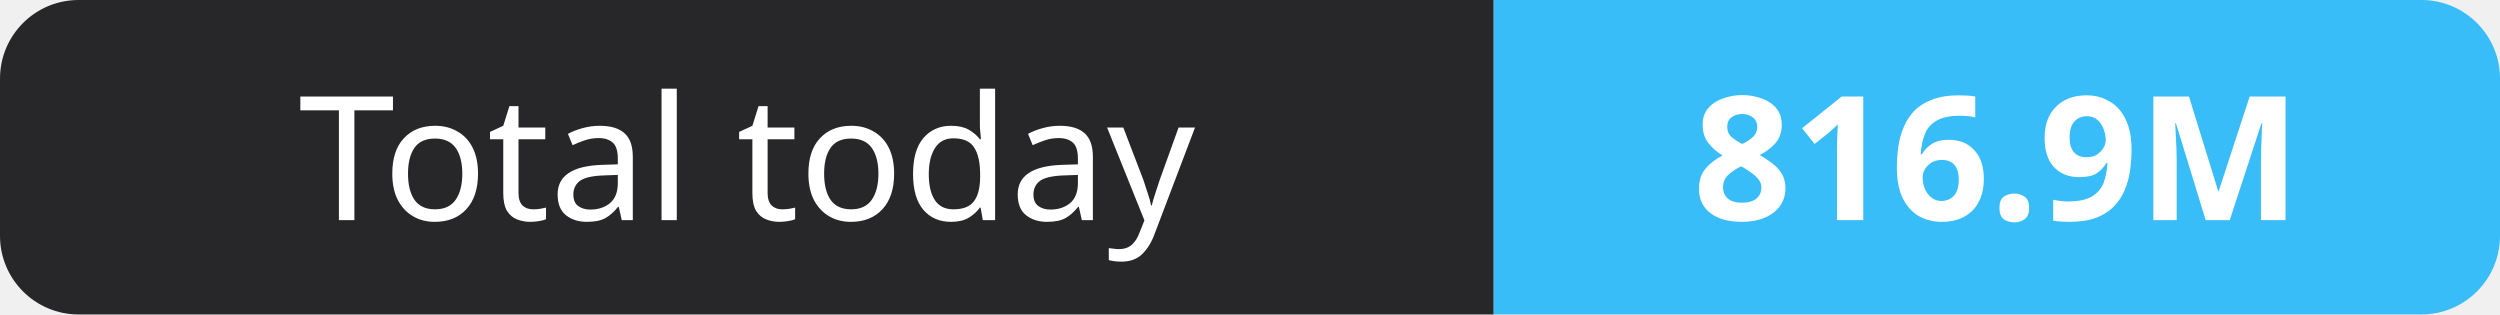
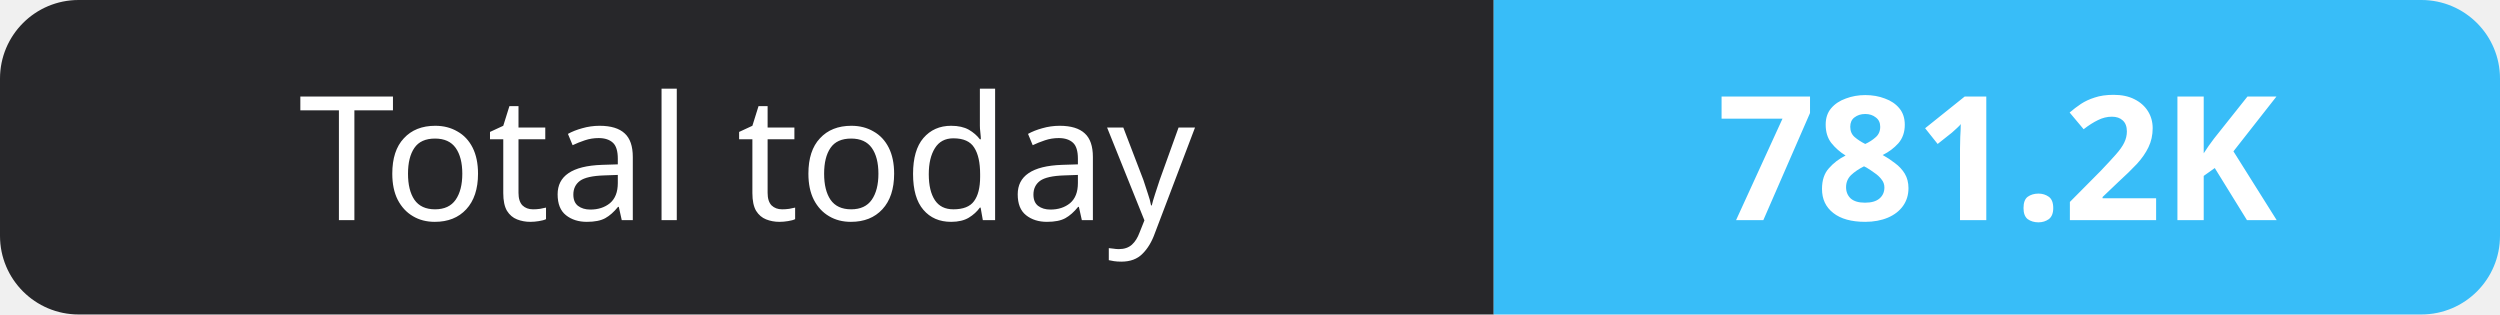
- <svg xmlns="http://www.w3.org/2000/svg" width="159" height="20" role="img" aria-label="Total today: 816.9M">
+ <svg xmlns="http://www.w3.org/2000/svg" width="159" height="20" role="img" aria-label="Total today: 781.2K">
  <clipPath id="r">
    <rect width="159" height="20" rx="5" fill="#fff" />
  </clipPath>
  <g clip-path="url(#r)">
    <rect width="95" height="20" fill="#27272a" />
    <rect x="95" width="64" height="20" fill="#38bdf8" />
  </g>
  <g fill="#fff" text-anchor="middle" font-family="Verdana,Geneva,sans-serif" font-size="11">
    <text x="47.5" y="14">Total today</text>
-     <text x="127.0" y="14" font-weight="700">816.9M</text>
+     <text x="127.0" y="14" font-weight="700">781.2K</text>
  </g>
</svg>
